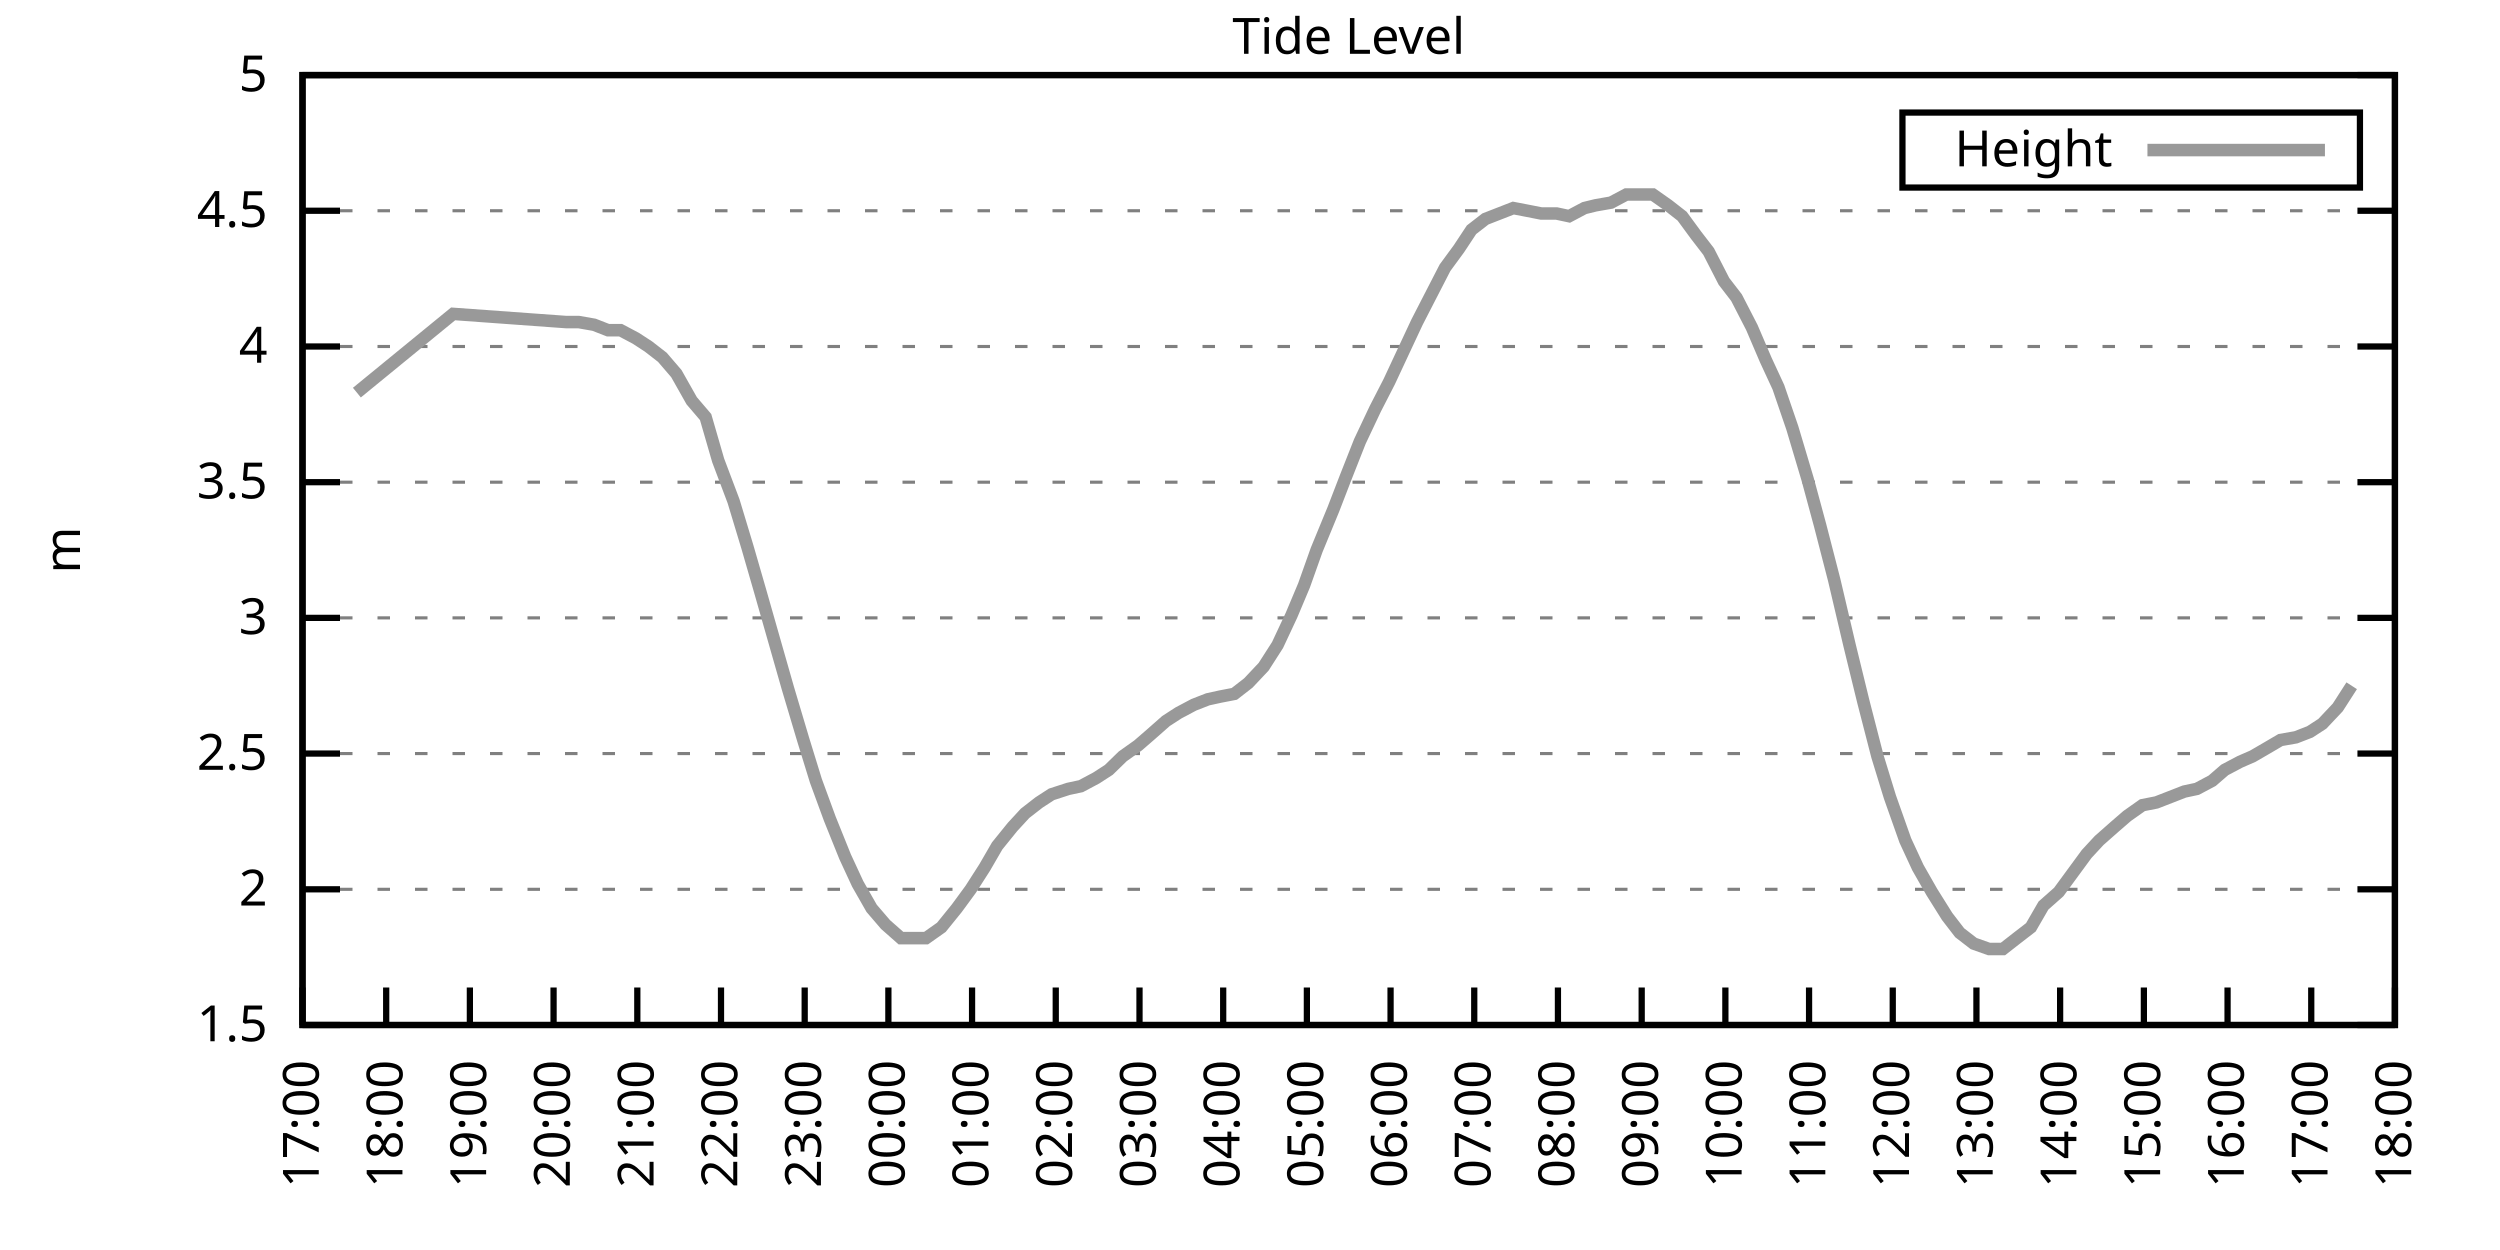
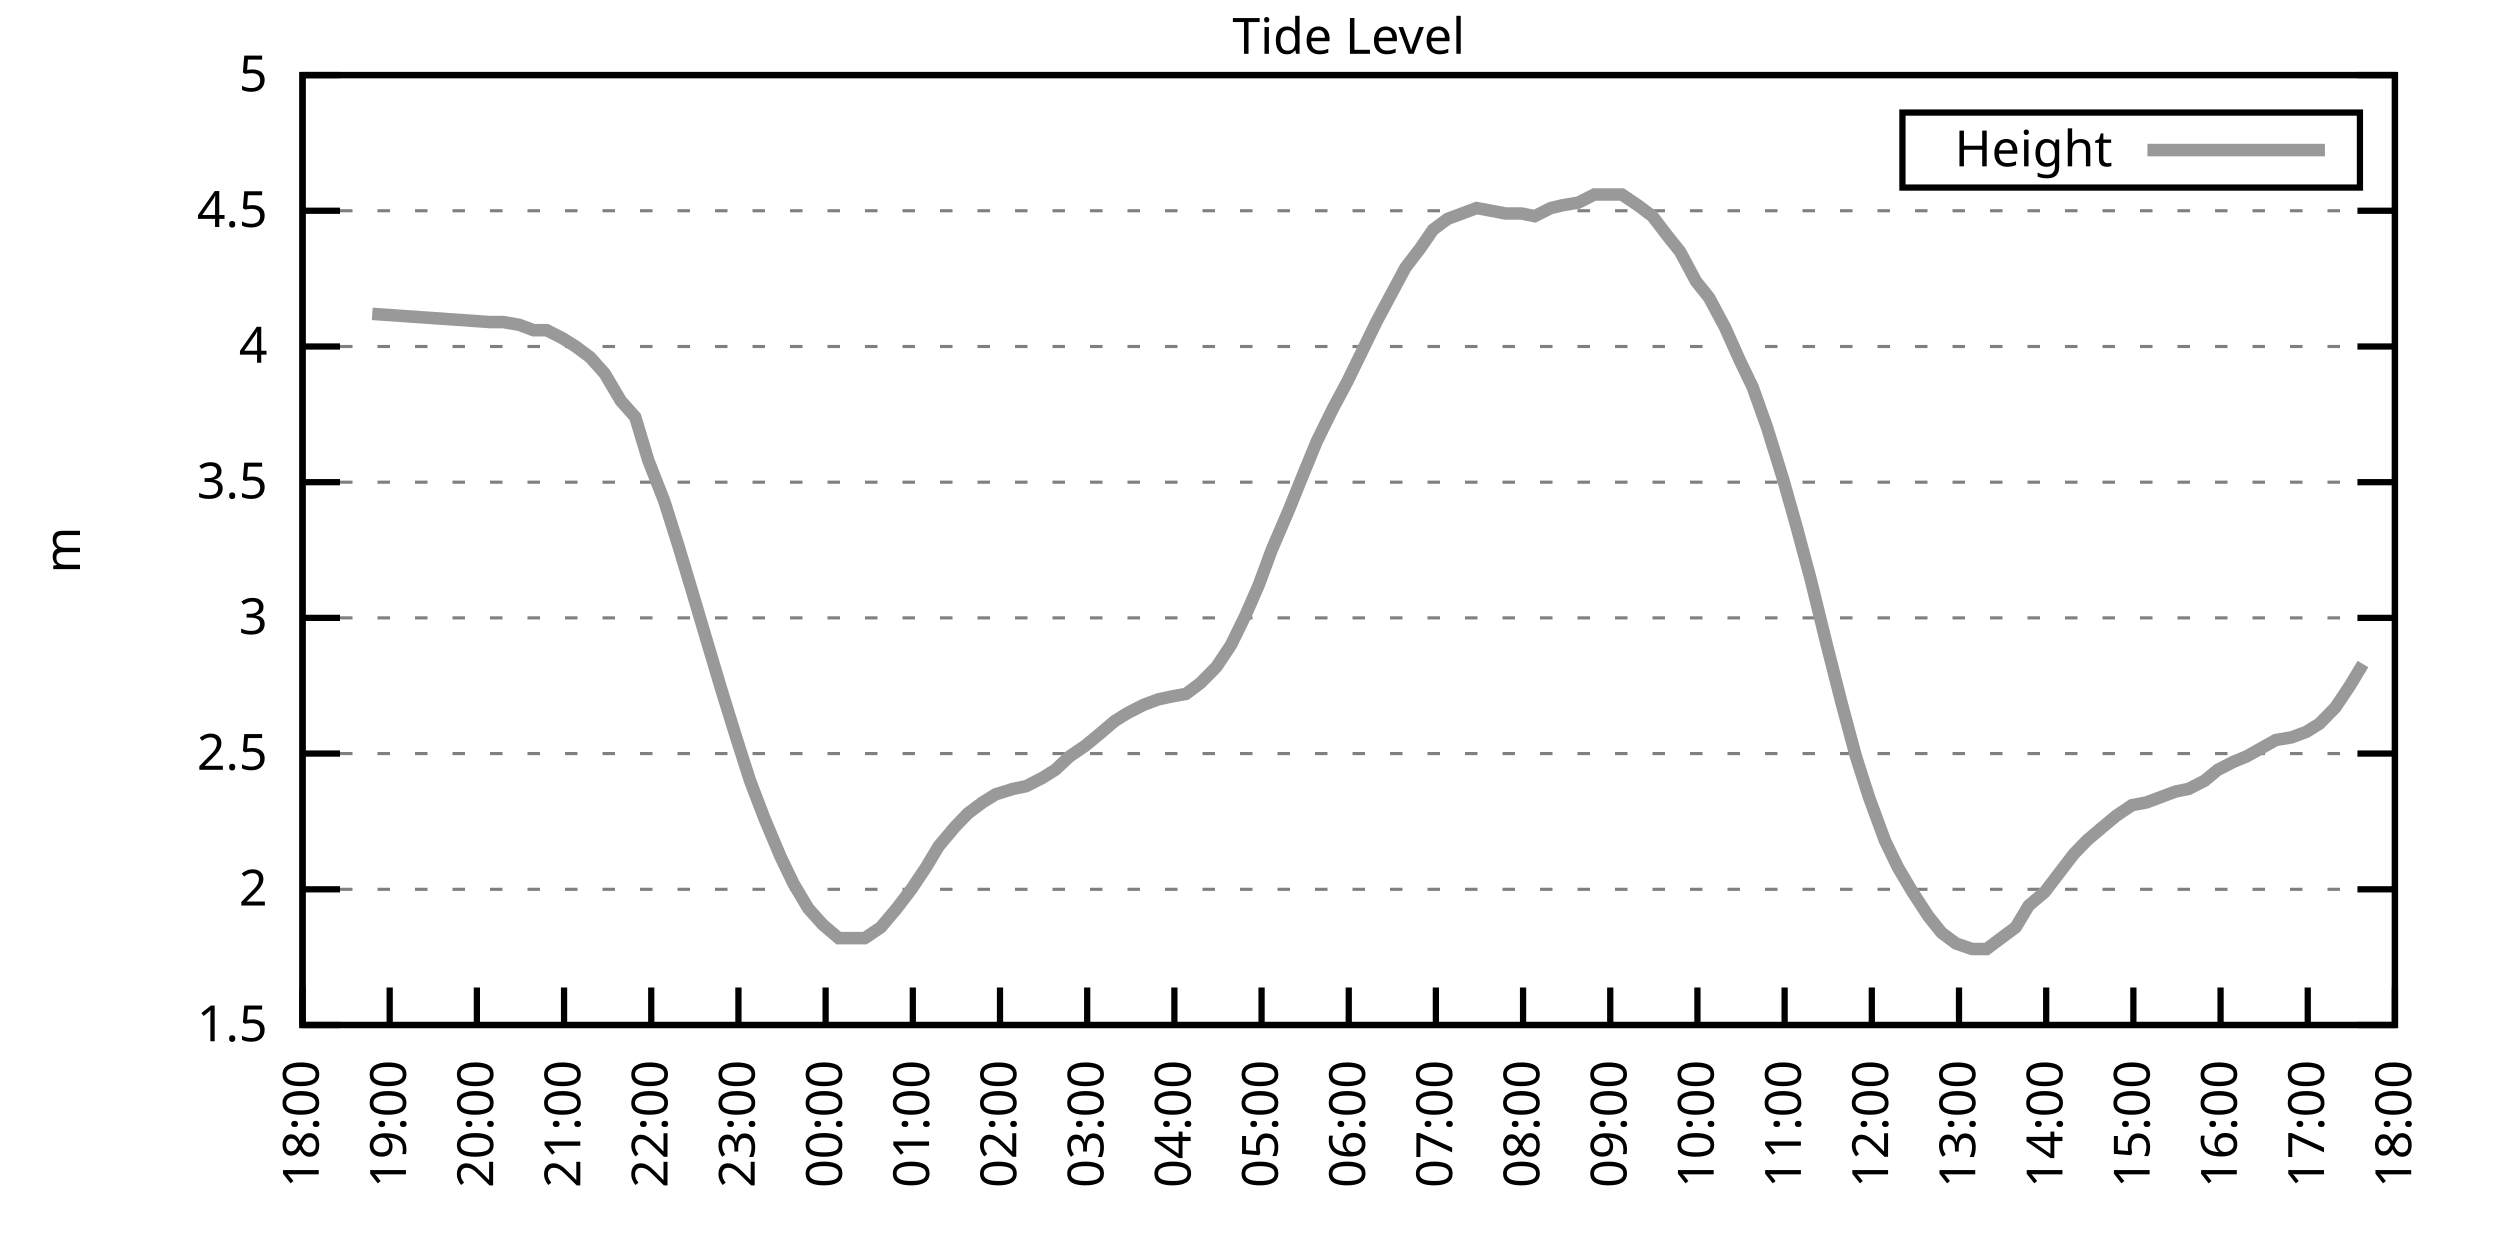
<svg xmlns="http://www.w3.org/2000/svg" xmlns:xlink="http://www.w3.org/1999/xlink" width="400" height="200" viewBox="0 0 400 200">
  <g id="gnuplot_canvas">
    <rect x="0" y="0" width="400" height="200" fill="none" />
    <defs>
      <circle id="gpDot" r="0.5" stroke-width="0.5" stroke="currentColor" />
      <path id="gpPt0" stroke-width="0.333" stroke="currentColor" d="M-1,0 h2 M0,-1 v2" />
      <path id="gpPt1" stroke-width="0.333" stroke="currentColor" d="M-1,-1 L1,1 M1,-1 L-1,1" />
      <path id="gpPt2" stroke-width="0.333" stroke="currentColor" d="M-1,0 L1,0 M0,-1 L0,1 M-1,-1 L1,1 M-1,1 L1,-1" />
      <rect id="gpPt3" stroke-width="0.333" stroke="currentColor" x="-1" y="-1" width="2" height="2" />
      <rect id="gpPt4" stroke-width="0.333" stroke="currentColor" fill="currentColor" x="-1" y="-1" width="2" height="2" />
      <circle id="gpPt5" stroke-width="0.333" stroke="currentColor" cx="0" cy="0" r="1" />
      <use xlink:href="#gpPt5" id="gpPt6" fill="currentColor" stroke="none" />
      <path id="gpPt7" stroke-width="0.333" stroke="currentColor" d="M0,-1.33 L-1.33,0.67 L1.33,0.67 z" />
      <use xlink:href="#gpPt7" id="gpPt8" fill="currentColor" stroke="none" />
      <use xlink:href="#gpPt7" id="gpPt9" stroke="currentColor" transform="rotate(180)" />
      <use xlink:href="#gpPt9" id="gpPt10" fill="currentColor" stroke="none" />
      <use xlink:href="#gpPt3" id="gpPt11" stroke="currentColor" transform="rotate(45)" />
      <use xlink:href="#gpPt11" id="gpPt12" fill="currentColor" stroke="none" />
      <path id="gpPt13" stroke-width="0.333" stroke="currentColor" d="M0,1.330 L1.265,0.411 L0.782,-1.067 L-0.782,-1.076 L-1.265,0.411 z" />
      <use xlink:href="#gpPt13" id="gpPt14" fill="currentColor" stroke="none" />
      <filter id="textbox" filterUnits="objectBoundingBox" x="0" y="0" height="1" width="1">
        <feFlood flood-color="white" flood-opacity="1" result="bgnd" />
        <feComposite in="SourceGraphic" in2="bgnd" operator="atop" />
      </filter>
      <filter id="greybox" filterUnits="objectBoundingBox" x="0" y="0" height="1" width="1">
        <feFlood flood-color="lightgrey" flood-opacity="1" result="grey" />
        <feComposite in="SourceGraphic" in2="grey" operator="atop" />
      </filter>
    </defs>
    <g fill="none" color="white" stroke="currentColor" stroke-width="1.00" stroke-linecap="butt" stroke-linejoin="miter">
</g>
    <g fill="none" color="black" stroke="currentColor" stroke-width="1.00" stroke-linecap="butt" stroke-linejoin="miter">
      <g stroke="none" shape-rendering="crispEdges">
        <polygon fill="rgb(255, 255, 255)" points="48.40,164.00 383.18,164.00 383.18,12.02 48.40,12.02 " />
      </g>
    </g>
    <g fill="none" color="black" stroke="currentColor" stroke-width="1.00" stroke-linecap="butt" stroke-linejoin="miter">
</g>
    <g fill="none" color="black" stroke="black" stroke-width="0.50" stroke-linecap="butt" stroke-linejoin="miter">
</g>
    <g fill="none" color="gray" stroke="currentColor" stroke-width="0.50" stroke-linecap="butt" stroke-linejoin="miter">
      <path stroke="gray" stroke-dasharray="2,4" class="gridline" d="M48.40,164.00 L383.19,164.00  " />
    </g>
    <g fill="none" color="gray" stroke="gray" stroke-width="1.00" stroke-linecap="butt" stroke-linejoin="miter">
</g>
    <g fill="none" color="black" stroke="currentColor" stroke-width="1.00" stroke-linecap="butt" stroke-linejoin="miter">
      <path stroke="black" d="M48.40,164.00 L54.40,164.00 M383.19,164.00 L377.19,164.00  " />
      <g transform="translate(42.80,166.60)" stroke="none" fill="black" font-family="Sans" font-size="8.00" text-anchor="end">
        <text>
          <tspan font-family="Sans"> 1.5</tspan>
        </text>
      </g>
    </g>
    <g fill="none" color="black" stroke="currentColor" stroke-width="1.00" stroke-linecap="butt" stroke-linejoin="miter">
</g>
    <g fill="none" color="black" stroke="black" stroke-width="0.50" stroke-linecap="butt" stroke-linejoin="miter">
</g>
    <g fill="none" color="gray" stroke="currentColor" stroke-width="0.50" stroke-linecap="butt" stroke-linejoin="miter">
      <path stroke="gray" stroke-dasharray="2,4" class="gridline" d="M48.40,142.29 L383.19,142.29  " />
    </g>
    <g fill="none" color="gray" stroke="gray" stroke-width="1.00" stroke-linecap="butt" stroke-linejoin="miter">
</g>
    <g fill="none" color="black" stroke="currentColor" stroke-width="1.00" stroke-linecap="butt" stroke-linejoin="miter">
      <path stroke="black" d="M48.40,142.29 L54.40,142.29 M383.19,142.29 L377.19,142.29  " />
      <g transform="translate(42.80,144.89)" stroke="none" fill="black" font-family="Sans" font-size="8.00" text-anchor="end">
        <text>
          <tspan font-family="Sans"> 2</tspan>
        </text>
      </g>
    </g>
    <g fill="none" color="black" stroke="currentColor" stroke-width="1.00" stroke-linecap="butt" stroke-linejoin="miter">
</g>
    <g fill="none" color="black" stroke="black" stroke-width="0.50" stroke-linecap="butt" stroke-linejoin="miter">
</g>
    <g fill="none" color="gray" stroke="currentColor" stroke-width="0.50" stroke-linecap="butt" stroke-linejoin="miter">
      <path stroke="gray" stroke-dasharray="2,4" class="gridline" d="M48.40,120.57 L383.19,120.57  " />
    </g>
    <g fill="none" color="gray" stroke="gray" stroke-width="1.00" stroke-linecap="butt" stroke-linejoin="miter">
</g>
    <g fill="none" color="black" stroke="currentColor" stroke-width="1.00" stroke-linecap="butt" stroke-linejoin="miter">
      <path stroke="black" d="M48.40,120.57 L54.40,120.57 M383.19,120.57 L377.19,120.57  " />
      <g transform="translate(42.80,123.17)" stroke="none" fill="black" font-family="Sans" font-size="8.00" text-anchor="end">
        <text>
          <tspan font-family="Sans"> 2.5</tspan>
        </text>
      </g>
    </g>
    <g fill="none" color="black" stroke="currentColor" stroke-width="1.00" stroke-linecap="butt" stroke-linejoin="miter">
</g>
    <g fill="none" color="black" stroke="black" stroke-width="0.50" stroke-linecap="butt" stroke-linejoin="miter">
</g>
    <g fill="none" color="gray" stroke="currentColor" stroke-width="0.50" stroke-linecap="butt" stroke-linejoin="miter">
      <path stroke="gray" stroke-dasharray="2,4" class="gridline" d="M48.40,98.86 L383.19,98.86  " />
    </g>
    <g fill="none" color="gray" stroke="gray" stroke-width="1.00" stroke-linecap="butt" stroke-linejoin="miter">
</g>
    <g fill="none" color="black" stroke="currentColor" stroke-width="1.00" stroke-linecap="butt" stroke-linejoin="miter">
      <path stroke="black" d="M48.40,98.86 L54.40,98.86 M383.19,98.86 L377.19,98.86  " />
      <g transform="translate(42.80,101.46)" stroke="none" fill="black" font-family="Sans" font-size="8.00" text-anchor="end">
        <text>
          <tspan font-family="Sans"> 3</tspan>
        </text>
      </g>
    </g>
    <g fill="none" color="black" stroke="currentColor" stroke-width="1.00" stroke-linecap="butt" stroke-linejoin="miter">
</g>
    <g fill="none" color="black" stroke="black" stroke-width="0.50" stroke-linecap="butt" stroke-linejoin="miter">
</g>
    <g fill="none" color="gray" stroke="currentColor" stroke-width="0.50" stroke-linecap="butt" stroke-linejoin="miter">
      <path stroke="gray" stroke-dasharray="2,4" class="gridline" d="M48.40,77.15 L383.19,77.15  " />
    </g>
    <g fill="none" color="gray" stroke="gray" stroke-width="1.00" stroke-linecap="butt" stroke-linejoin="miter">
</g>
    <g fill="none" color="black" stroke="currentColor" stroke-width="1.00" stroke-linecap="butt" stroke-linejoin="miter">
      <path stroke="black" d="M48.40,77.15 L54.40,77.15 M383.19,77.15 L377.19,77.15  " />
      <g transform="translate(42.80,79.75)" stroke="none" fill="black" font-family="Sans" font-size="8.00" text-anchor="end">
        <text>
          <tspan font-family="Sans"> 3.5</tspan>
        </text>
      </g>
    </g>
    <g fill="none" color="black" stroke="currentColor" stroke-width="1.00" stroke-linecap="butt" stroke-linejoin="miter">
</g>
    <g fill="none" color="black" stroke="black" stroke-width="0.50" stroke-linecap="butt" stroke-linejoin="miter">
</g>
    <g fill="none" color="gray" stroke="currentColor" stroke-width="0.50" stroke-linecap="butt" stroke-linejoin="miter">
      <path stroke="gray" stroke-dasharray="2,4" class="gridline" d="M48.40,55.44 L383.19,55.44  " />
    </g>
    <g fill="none" color="gray" stroke="gray" stroke-width="1.00" stroke-linecap="butt" stroke-linejoin="miter">
</g>
    <g fill="none" color="black" stroke="currentColor" stroke-width="1.00" stroke-linecap="butt" stroke-linejoin="miter">
      <path stroke="black" d="M48.40,55.44 L54.40,55.44 M383.19,55.44 L377.19,55.44  " />
      <g transform="translate(42.80,58.04)" stroke="none" fill="black" font-family="Sans" font-size="8.00" text-anchor="end">
        <text>
          <tspan font-family="Sans"> 4</tspan>
        </text>
      </g>
    </g>
    <g fill="none" color="black" stroke="currentColor" stroke-width="1.00" stroke-linecap="butt" stroke-linejoin="miter">
</g>
    <g fill="none" color="black" stroke="black" stroke-width="0.50" stroke-linecap="butt" stroke-linejoin="miter">
</g>
    <g fill="none" color="gray" stroke="currentColor" stroke-width="0.50" stroke-linecap="butt" stroke-linejoin="miter">
      <path stroke="gray" stroke-dasharray="2,4" class="gridline" d="M48.40,33.72 L383.19,33.72  " />
    </g>
    <g fill="none" color="gray" stroke="gray" stroke-width="1.00" stroke-linecap="butt" stroke-linejoin="miter">
</g>
    <g fill="none" color="black" stroke="currentColor" stroke-width="1.00" stroke-linecap="butt" stroke-linejoin="miter">
      <path stroke="black" d="M48.40,33.72 L54.40,33.72 M383.19,33.72 L377.19,33.72  " />
      <g transform="translate(42.80,36.32)" stroke="none" fill="black" font-family="Sans" font-size="8.00" text-anchor="end">
        <text>
          <tspan font-family="Sans"> 4.5</tspan>
        </text>
      </g>
    </g>
    <g fill="none" color="black" stroke="currentColor" stroke-width="1.00" stroke-linecap="butt" stroke-linejoin="miter">
</g>
    <g fill="none" color="black" stroke="black" stroke-width="0.50" stroke-linecap="butt" stroke-linejoin="miter">
</g>
    <g fill="none" color="gray" stroke="currentColor" stroke-width="0.50" stroke-linecap="butt" stroke-linejoin="miter">
      <path stroke="gray" stroke-dasharray="2,4" class="gridline" d="M48.40,12.01 L383.19,12.01  " />
    </g>
    <g fill="none" color="gray" stroke="gray" stroke-width="1.00" stroke-linecap="butt" stroke-linejoin="miter">
</g>
    <g fill="none" color="black" stroke="currentColor" stroke-width="1.00" stroke-linecap="butt" stroke-linejoin="miter">
      <path stroke="black" d="M48.40,12.01 L54.40,12.01 M383.19,12.01 L377.19,12.01  " />
      <g transform="translate(42.80,14.61)" stroke="none" fill="black" font-family="Sans" font-size="8.00" text-anchor="end">
        <text>
          <tspan font-family="Sans"> 5</tspan>
        </text>
      </g>
    </g>
    <g fill="none" color="black" stroke="currentColor" stroke-width="1.00" stroke-linecap="butt" stroke-linejoin="miter">
      <path stroke="black" d="M48.40,164.00 L48.40,158.00  " />
      <g transform="translate(51.00,169.60) rotate(270.00)" stroke="none" fill="black" font-family="Sans" font-size="8.00" text-anchor="end">
        <text>
-           <tspan font-family="Sans">17:00</tspan>
-         </text>
-       </g>
-     </g>
-     <g fill="none" color="black" stroke="currentColor" stroke-width="1.00" stroke-linecap="butt" stroke-linejoin="miter">
-       <path stroke="black" d="M61.79,164.00 L61.79,158.00  " />
-       <g transform="translate(64.39,169.60) rotate(270.00)" stroke="none" fill="black" font-family="Sans" font-size="8.00" text-anchor="end">
-         <text>
          <tspan font-family="Sans">18:00</tspan>
        </text>
      </g>
    </g>
    <g fill="none" color="black" stroke="currentColor" stroke-width="1.00" stroke-linecap="butt" stroke-linejoin="miter">
-       <path stroke="black" d="M75.18,164.00 L75.18,158.00  " />
-       <g transform="translate(77.78,169.60) rotate(270.00)" stroke="none" fill="black" font-family="Sans" font-size="8.00" text-anchor="end">
+       <path stroke="black" d="M62.35,164.00 L62.35,158.00  " />
+       <g transform="translate(64.95,169.60) rotate(270.00)" stroke="none" fill="black" font-family="Sans" font-size="8.00" text-anchor="end">
        <text>
          <tspan font-family="Sans">19:00</tspan>
        </text>
      </g>
    </g>
    <g fill="none" color="black" stroke="currentColor" stroke-width="1.00" stroke-linecap="butt" stroke-linejoin="miter">
-       <path stroke="black" d="M88.57,164.00 L88.57,158.00  " />
-       <g transform="translate(91.17,169.60) rotate(270.00)" stroke="none" fill="black" font-family="Sans" font-size="8.00" text-anchor="end">
+       <path stroke="black" d="M76.30,164.00 L76.30,158.00  " />
+       <g transform="translate(78.90,169.60) rotate(270.00)" stroke="none" fill="black" font-family="Sans" font-size="8.00" text-anchor="end">
        <text>
          <tspan font-family="Sans">20:00</tspan>
        </text>
      </g>
    </g>
    <g fill="none" color="black" stroke="currentColor" stroke-width="1.00" stroke-linecap="butt" stroke-linejoin="miter">
-       <path stroke="black" d="M101.97,164.00 L101.97,158.00  " />
-       <g transform="translate(104.57,169.60) rotate(270.00)" stroke="none" fill="black" font-family="Sans" font-size="8.00" text-anchor="end">
+       <path stroke="black" d="M90.25,164.00 L90.25,158.00  " />
+       <g transform="translate(92.85,169.60) rotate(270.00)" stroke="none" fill="black" font-family="Sans" font-size="8.00" text-anchor="end">
        <text>
          <tspan font-family="Sans">21:00</tspan>
        </text>
      </g>
    </g>
    <g fill="none" color="black" stroke="currentColor" stroke-width="1.00" stroke-linecap="butt" stroke-linejoin="miter">
-       <path stroke="black" d="M115.36,164.00 L115.36,158.00  " />
-       <g transform="translate(117.96,169.60) rotate(270.00)" stroke="none" fill="black" font-family="Sans" font-size="8.00" text-anchor="end">
+       <path stroke="black" d="M104.20,164.00 L104.20,158.00  " />
+       <g transform="translate(106.80,169.60) rotate(270.00)" stroke="none" fill="black" font-family="Sans" font-size="8.00" text-anchor="end">
        <text>
          <tspan font-family="Sans">22:00</tspan>
        </text>
      </g>
    </g>
    <g fill="none" color="black" stroke="currentColor" stroke-width="1.00" stroke-linecap="butt" stroke-linejoin="miter">
-       <path stroke="black" d="M128.75,164.00 L128.75,158.00  " />
-       <g transform="translate(131.35,169.60) rotate(270.00)" stroke="none" fill="black" font-family="Sans" font-size="8.00" text-anchor="end">
+       <path stroke="black" d="M118.15,164.00 L118.15,158.00  " />
+       <g transform="translate(120.75,169.60) rotate(270.00)" stroke="none" fill="black" font-family="Sans" font-size="8.00" text-anchor="end">
        <text>
          <tspan font-family="Sans">23:00</tspan>
        </text>
      </g>
    </g>
    <g fill="none" color="black" stroke="currentColor" stroke-width="1.00" stroke-linecap="butt" stroke-linejoin="miter">
-       <path stroke="black" d="M142.14,164.00 L142.14,158.00  " />
-       <g transform="translate(144.74,169.60) rotate(270.00)" stroke="none" fill="black" font-family="Sans" font-size="8.00" text-anchor="end">
+       <path stroke="black" d="M132.10,164.00 L132.10,158.00  " />
+       <g transform="translate(134.70,169.60) rotate(270.00)" stroke="none" fill="black" font-family="Sans" font-size="8.00" text-anchor="end">
        <text>
          <tspan font-family="Sans">00:00</tspan>
        </text>
      </g>
    </g>
    <g fill="none" color="black" stroke="currentColor" stroke-width="1.00" stroke-linecap="butt" stroke-linejoin="miter">
-       <path stroke="black" d="M155.53,164.00 L155.53,158.00  " />
-       <g transform="translate(158.13,169.60) rotate(270.00)" stroke="none" fill="black" font-family="Sans" font-size="8.00" text-anchor="end">
+       <path stroke="black" d="M146.05,164.00 L146.05,158.00  " />
+       <g transform="translate(148.65,169.60) rotate(270.00)" stroke="none" fill="black" font-family="Sans" font-size="8.00" text-anchor="end">
        <text>
          <tspan font-family="Sans">01:00</tspan>
        </text>
      </g>
    </g>
    <g fill="none" color="black" stroke="currentColor" stroke-width="1.00" stroke-linecap="butt" stroke-linejoin="miter">
-       <path stroke="black" d="M168.92,164.00 L168.92,158.00  " />
-       <g transform="translate(171.52,169.60) rotate(270.00)" stroke="none" fill="black" font-family="Sans" font-size="8.00" text-anchor="end">
+       <path stroke="black" d="M160.00,164.00 L160.00,158.00  " />
+       <g transform="translate(162.60,169.60) rotate(270.00)" stroke="none" fill="black" font-family="Sans" font-size="8.00" text-anchor="end">
        <text>
          <tspan font-family="Sans">02:00</tspan>
        </text>
      </g>
    </g>
    <g fill="none" color="black" stroke="currentColor" stroke-width="1.00" stroke-linecap="butt" stroke-linejoin="miter">
-       <path stroke="black" d="M182.32,164.00 L182.32,158.00  " />
-       <g transform="translate(184.92,169.60) rotate(270.00)" stroke="none" fill="black" font-family="Sans" font-size="8.00" text-anchor="end">
+       <path stroke="black" d="M173.95,164.00 L173.95,158.00  " />
+       <g transform="translate(176.55,169.60) rotate(270.00)" stroke="none" fill="black" font-family="Sans" font-size="8.00" text-anchor="end">
        <text>
          <tspan font-family="Sans">03:00</tspan>
        </text>
      </g>
    </g>
    <g fill="none" color="black" stroke="currentColor" stroke-width="1.00" stroke-linecap="butt" stroke-linejoin="miter">
-       <path stroke="black" d="M195.71,164.00 L195.71,158.00  " />
-       <g transform="translate(198.31,169.60) rotate(270.00)" stroke="none" fill="black" font-family="Sans" font-size="8.00" text-anchor="end">
+       <path stroke="black" d="M187.90,164.00 L187.90,158.00  " />
+       <g transform="translate(190.50,169.60) rotate(270.00)" stroke="none" fill="black" font-family="Sans" font-size="8.00" text-anchor="end">
        <text>
          <tspan font-family="Sans">04:00</tspan>
        </text>
      </g>
    </g>
    <g fill="none" color="black" stroke="currentColor" stroke-width="1.00" stroke-linecap="butt" stroke-linejoin="miter">
-       <path stroke="black" d="M209.10,164.00 L209.10,158.00  " />
-       <g transform="translate(211.70,169.60) rotate(270.00)" stroke="none" fill="black" font-family="Sans" font-size="8.00" text-anchor="end">
+       <path stroke="black" d="M201.85,164.00 L201.85,158.00  " />
+       <g transform="translate(204.45,169.60) rotate(270.00)" stroke="none" fill="black" font-family="Sans" font-size="8.00" text-anchor="end">
        <text>
          <tspan font-family="Sans">05:00</tspan>
        </text>
      </g>
    </g>
    <g fill="none" color="black" stroke="currentColor" stroke-width="1.00" stroke-linecap="butt" stroke-linejoin="miter">
-       <path stroke="black" d="M222.49,164.00 L222.49,158.00  " />
-       <g transform="translate(225.09,169.60) rotate(270.00)" stroke="none" fill="black" font-family="Sans" font-size="8.00" text-anchor="end">
+       <path stroke="black" d="M215.80,164.00 L215.80,158.00  " />
+       <g transform="translate(218.40,169.60) rotate(270.00)" stroke="none" fill="black" font-family="Sans" font-size="8.00" text-anchor="end">
        <text>
          <tspan font-family="Sans">06:00</tspan>
        </text>
      </g>
    </g>
    <g fill="none" color="black" stroke="currentColor" stroke-width="1.00" stroke-linecap="butt" stroke-linejoin="miter">
-       <path stroke="black" d="M235.88,164.00 L235.88,158.00  " />
-       <g transform="translate(238.48,169.60) rotate(270.00)" stroke="none" fill="black" font-family="Sans" font-size="8.00" text-anchor="end">
+       <path stroke="black" d="M229.74,164.00 L229.74,158.00  " />
+       <g transform="translate(232.34,169.60) rotate(270.00)" stroke="none" fill="black" font-family="Sans" font-size="8.00" text-anchor="end">
        <text>
          <tspan font-family="Sans">07:00</tspan>
        </text>
      </g>
    </g>
    <g fill="none" color="black" stroke="currentColor" stroke-width="1.00" stroke-linecap="butt" stroke-linejoin="miter">
-       <path stroke="black" d="M249.27,164.00 L249.27,158.00  " />
-       <g transform="translate(251.87,169.60) rotate(270.00)" stroke="none" fill="black" font-family="Sans" font-size="8.00" text-anchor="end">
+       <path stroke="black" d="M243.69,164.00 L243.69,158.00  " />
+       <g transform="translate(246.29,169.60) rotate(270.00)" stroke="none" fill="black" font-family="Sans" font-size="8.00" text-anchor="end">
        <text>
          <tspan font-family="Sans">08:00</tspan>
        </text>
      </g>
    </g>
    <g fill="none" color="black" stroke="currentColor" stroke-width="1.00" stroke-linecap="butt" stroke-linejoin="miter">
-       <path stroke="black" d="M262.67,164.00 L262.67,158.00  " />
-       <g transform="translate(265.27,169.60) rotate(270.00)" stroke="none" fill="black" font-family="Sans" font-size="8.00" text-anchor="end">
+       <path stroke="black" d="M257.64,164.00 L257.64,158.00  " />
+       <g transform="translate(260.24,169.60) rotate(270.00)" stroke="none" fill="black" font-family="Sans" font-size="8.00" text-anchor="end">
        <text>
          <tspan font-family="Sans">09:00</tspan>
        </text>
      </g>
    </g>
    <g fill="none" color="black" stroke="currentColor" stroke-width="1.00" stroke-linecap="butt" stroke-linejoin="miter">
-       <path stroke="black" d="M276.06,164.00 L276.06,158.00  " />
-       <g transform="translate(278.66,169.60) rotate(270.00)" stroke="none" fill="black" font-family="Sans" font-size="8.00" text-anchor="end">
+       <path stroke="black" d="M271.59,164.00 L271.59,158.00  " />
+       <g transform="translate(274.19,169.60) rotate(270.00)" stroke="none" fill="black" font-family="Sans" font-size="8.00" text-anchor="end">
        <text>
          <tspan font-family="Sans">10:00</tspan>
        </text>
      </g>
    </g>
    <g fill="none" color="black" stroke="currentColor" stroke-width="1.00" stroke-linecap="butt" stroke-linejoin="miter">
-       <path stroke="black" d="M289.45,164.00 L289.45,158.00  " />
-       <g transform="translate(292.05,169.60) rotate(270.00)" stroke="none" fill="black" font-family="Sans" font-size="8.00" text-anchor="end">
+       <path stroke="black" d="M285.54,164.00 L285.54,158.00  " />
+       <g transform="translate(288.14,169.60) rotate(270.00)" stroke="none" fill="black" font-family="Sans" font-size="8.00" text-anchor="end">
        <text>
          <tspan font-family="Sans">11:00</tspan>
        </text>
      </g>
    </g>
    <g fill="none" color="black" stroke="currentColor" stroke-width="1.00" stroke-linecap="butt" stroke-linejoin="miter">
-       <path stroke="black" d="M302.84,164.00 L302.84,158.00  " />
-       <g transform="translate(305.44,169.60) rotate(270.00)" stroke="none" fill="black" font-family="Sans" font-size="8.00" text-anchor="end">
+       <path stroke="black" d="M299.49,164.00 L299.49,158.00  " />
+       <g transform="translate(302.09,169.60) rotate(270.00)" stroke="none" fill="black" font-family="Sans" font-size="8.00" text-anchor="end">
        <text>
          <tspan font-family="Sans">12:00</tspan>
        </text>
      </g>
    </g>
    <g fill="none" color="black" stroke="currentColor" stroke-width="1.00" stroke-linecap="butt" stroke-linejoin="miter">
-       <path stroke="black" d="M316.23,164.00 L316.23,158.00  " />
-       <g transform="translate(318.83,169.60) rotate(270.00)" stroke="none" fill="black" font-family="Sans" font-size="8.00" text-anchor="end">
+       <path stroke="black" d="M313.44,164.00 L313.44,158.00  " />
+       <g transform="translate(316.04,169.60) rotate(270.00)" stroke="none" fill="black" font-family="Sans" font-size="8.00" text-anchor="end">
        <text>
          <tspan font-family="Sans">13:00</tspan>
        </text>
      </g>
    </g>
    <g fill="none" color="black" stroke="currentColor" stroke-width="1.00" stroke-linecap="butt" stroke-linejoin="miter">
-       <path stroke="black" d="M329.62,164.00 L329.62,158.00  " />
-       <g transform="translate(332.22,169.60) rotate(270.00)" stroke="none" fill="black" font-family="Sans" font-size="8.00" text-anchor="end">
+       <path stroke="black" d="M327.39,164.00 L327.39,158.00  " />
+       <g transform="translate(329.99,169.60) rotate(270.00)" stroke="none" fill="black" font-family="Sans" font-size="8.00" text-anchor="end">
        <text>
          <tspan font-family="Sans">14:00</tspan>
        </text>
      </g>
    </g>
    <g fill="none" color="black" stroke="currentColor" stroke-width="1.00" stroke-linecap="butt" stroke-linejoin="miter">
-       <path stroke="black" d="M343.02,164.00 L343.02,158.00  " />
-       <g transform="translate(345.62,169.60) rotate(270.00)" stroke="none" fill="black" font-family="Sans" font-size="8.00" text-anchor="end">
+       <path stroke="black" d="M341.34,164.00 L341.34,158.00  " />
+       <g transform="translate(343.94,169.60) rotate(270.00)" stroke="none" fill="black" font-family="Sans" font-size="8.00" text-anchor="end">
        <text>
          <tspan font-family="Sans">15:00</tspan>
        </text>
      </g>
    </g>
    <g fill="none" color="black" stroke="currentColor" stroke-width="1.00" stroke-linecap="butt" stroke-linejoin="miter">
-       <path stroke="black" d="M356.41,164.00 L356.41,158.00  " />
-       <g transform="translate(359.01,169.60) rotate(270.00)" stroke="none" fill="black" font-family="Sans" font-size="8.00" text-anchor="end">
+       <path stroke="black" d="M355.29,164.00 L355.29,158.00  " />
+       <g transform="translate(357.89,169.60) rotate(270.00)" stroke="none" fill="black" font-family="Sans" font-size="8.00" text-anchor="end">
        <text>
          <tspan font-family="Sans">16:00</tspan>
        </text>
      </g>
    </g>
    <g fill="none" color="black" stroke="currentColor" stroke-width="1.00" stroke-linecap="butt" stroke-linejoin="miter">
-       <path stroke="black" d="M369.80,164.00 L369.80,158.00  " />
-       <g transform="translate(372.40,169.60) rotate(270.00)" stroke="none" fill="black" font-family="Sans" font-size="8.00" text-anchor="end">
+       <path stroke="black" d="M369.24,164.00 L369.24,158.00  " />
+       <g transform="translate(371.84,169.60) rotate(270.00)" stroke="none" fill="black" font-family="Sans" font-size="8.00" text-anchor="end">
        <text>
          <tspan font-family="Sans">17:00</tspan>
        </text>
      </g>
    </g>
    <g fill="none" color="black" stroke="currentColor" stroke-width="1.00" stroke-linecap="butt" stroke-linejoin="miter">
      <path stroke="black" d="M383.19,164.00 L383.19,158.00  " />
      <g transform="translate(385.79,169.60) rotate(270.00)" stroke="none" fill="black" font-family="Sans" font-size="8.00" text-anchor="end">
        <text>
          <tspan font-family="Sans">18:00</tspan>
        </text>
      </g>
    </g>
    <g fill="none" color="black" stroke="currentColor" stroke-width="1.00" stroke-linecap="butt" stroke-linejoin="miter">
</g>
    <g fill="none" color="black" stroke="currentColor" stroke-width="1.00" stroke-linecap="butt" stroke-linejoin="miter">
      <path stroke="black" d="M48.40,12.01 L48.40,164.00 L383.19,164.00 L383.19,12.01 L48.40,12.01 Z  " />
    </g>
    <g fill="none" color="black" stroke="currentColor" stroke-width="1.00" stroke-linecap="butt" stroke-linejoin="miter">
</g>
    <g fill="none" color="black" stroke="currentColor" stroke-width="1.00" stroke-linecap="butt" stroke-linejoin="miter">
      <path stroke="black" d="M304.39,30.01 L304.39,18.01 L377.59,18.01 L377.59,30.01 L304.39,30.01 Z  " />
    </g>
    <g id="Tide_level_plot_1">
      <g fill="none" color="white" stroke="black" stroke-width="2.00" stroke-linecap="butt" stroke-linejoin="miter">
</g>
      <g fill="none" color="black" stroke="currentColor" stroke-width="2.00" stroke-linecap="butt" stroke-linejoin="miter">
        <g transform="translate(337.99,26.61)" stroke="none" fill="black" font-family="Sans" font-size="8.00" text-anchor="end">
          <text>
            <tspan font-family="Sans">Height</tspan>
          </text>
        </g>
      </g>
      <g fill="none" color="black" stroke="currentColor" stroke-width="2.00" stroke-linecap="butt" stroke-linejoin="miter">
-         <path stroke="rgb(153, 153, 153)" d="M343.59,24.01 L371.99,24.01 M57.10,62.82 L72.50,50.22 L90.58,51.53 L92.59,51.53 L95.05,51.96 L97.28,52.83   L99.29,52.83 L101.74,54.13 L103.75,55.44 L105.98,57.17 L108.22,59.78 L110.67,64.12 L112.90,66.73 L114.91,73.67   L117.37,80.19 L119.60,87.57 L121.61,94.52 L123.84,102.34 L126.07,110.15 L128.53,118.40 L130.54,124.92 L132.77,131.00   L135.22,137.08 L137.23,141.42 L139.46,145.33 L141.69,147.93 L144.15,150.10 L146.38,150.10 L148.17,150.10 L150.62,148.37   L153.08,145.33 L155.31,142.29 L157.54,138.81 L159.55,135.34 L162.01,132.30 L164.01,130.13 L166.25,128.39 L168.25,127.09   L170.93,126.22 L172.94,125.79 L175.40,124.48 L177.41,123.18 L179.64,121.01 L182.09,119.27 L184.10,117.53 L186.56,115.36   L188.57,114.06 L191.02,112.76 L193.25,111.89 L195.26,111.45 L197.49,111.02 L199.73,109.28 L202.18,106.68 L204.41,103.20   L206.64,98.43 L208.65,93.65 L210.66,88.00 L213.34,81.49 L215.35,76.28 L217.58,70.63 L220.04,65.42 L222.27,61.08   L224.50,56.30 L226.73,51.53 L228.74,47.62 L231.20,42.84 L233.43,39.80 L235.44,36.76 L237.67,35.03 L239.90,34.16   L242.13,33.29 L244.36,33.72 L246.60,34.16 L249.05,34.16 L251.06,34.59 L253.51,33.29 L255.30,32.85 L257.76,32.42   L260.21,31.12 L262.22,31.12 L264.45,31.12 L266.91,32.85 L269.14,34.59 L271.37,37.63 L273.38,40.24 L275.83,45.01   L277.84,47.62 L280.30,52.40 L282.53,57.61 L284.54,61.95 L286.77,68.46 L289.23,76.71 L291.23,84.10 L293.47,92.78   L295.92,103.20 L298.15,112.32 L300.39,121.01 L302.39,127.52 L304.85,134.47 L306.86,138.81 L309.09,142.72 L311.54,146.63   L313.55,149.24 L315.79,150.97 L318.24,151.84 L320.47,151.84 L322.70,150.10 L324.94,148.37 L326.95,144.89 L329.40,142.72   L331.63,139.68 L333.86,136.64 L335.87,134.47 L338.33,132.30 L340.34,130.56 L342.79,128.83 L345.02,128.39 L347.26,127.52   L349.49,126.65 L351.50,126.22 L353.95,124.92 L355.96,123.18 L358.42,121.88 L360.42,121.01 L362.66,119.71 L364.89,118.40   L367.34,117.97 L369.58,117.10 L371.58,115.80 L374.04,113.19 L376.27,109.72  " />
+         <path stroke="rgb(153, 153, 153)" d="M343.59,24.01 L371.99,24.01 M59.56,50.22 L78.39,51.53 L80.48,51.53 L83.04,51.96 L85.37,52.83 L87.46,52.83   L90.02,54.13 L92.11,55.44 L94.43,57.17 L96.76,59.78 L99.32,64.12 L101.64,66.73 L103.73,73.67 L106.29,80.19   L108.62,87.57 L110.71,94.52 L113.03,102.34 L115.36,110.15 L117.92,118.40 L120.01,124.92 L122.33,131.00 L124.89,137.08   L126.98,141.42 L129.31,145.33 L131.63,147.93 L134.19,150.10 L136.51,150.10 L138.37,150.10 L140.93,148.37 L143.49,145.33   L145.81,142.29 L148.14,138.81 L150.23,135.34 L152.79,132.30 L154.88,130.13 L157.21,128.39 L159.30,127.09 L162.09,126.22   L164.18,125.79 L166.74,124.48 L168.83,123.18 L171.16,121.01 L173.71,119.27 L175.81,117.53 L178.36,115.36 L180.46,114.06   L183.01,112.76 L185.34,111.89 L187.43,111.45 L189.76,111.02 L192.08,109.28 L194.64,106.68 L196.96,103.20 L199.29,98.43   L201.38,93.65 L203.47,88.00 L206.26,81.49 L208.36,76.28 L210.68,70.63 L213.24,65.42 L215.56,61.08 L217.89,56.30   L220.21,51.53 L222.30,47.62 L224.86,42.84 L227.19,39.80 L229.28,36.76 L231.60,35.03 L233.93,34.16 L236.25,33.29   L238.58,33.72 L240.90,34.16 L243.46,34.16 L245.55,34.59 L248.11,33.29 L249.97,32.85 L252.53,32.42 L255.09,31.12   L257.18,31.12 L259.50,31.12 L262.06,32.85 L264.39,34.59 L266.71,37.63 L268.80,40.24 L271.36,45.01 L273.45,47.62   L276.01,52.40 L278.34,57.61 L280.43,61.95 L282.75,68.46 L285.31,76.71 L287.40,84.10 L289.73,92.78 L292.29,103.20   L294.61,112.32 L296.94,121.01 L299.03,127.52 L301.58,134.47 L303.68,138.81 L306.00,142.72 L308.56,146.63 L310.65,149.24   L312.98,150.97 L315.53,151.84 L317.86,151.84 L320.18,150.10 L322.51,148.37 L324.60,144.89 L327.16,142.72 L329.48,139.68   L331.81,136.64 L333.90,134.47 L336.46,132.30 L338.55,130.56 L341.11,128.83 L343.43,128.39 L345.76,127.52 L348.08,126.65   L350.18,126.22 L352.73,124.92 L354.83,123.18 L357.38,121.88 L359.48,121.01 L361.80,119.71 L364.13,118.40 L366.68,117.97   L369.01,117.10 L371.10,115.80 L373.66,113.19 L375.98,109.72 L378.08,106.24  " />
      </g>
    </g>
    <g fill="none" color="black" stroke="currentColor" stroke-width="2.00" stroke-linecap="butt" stroke-linejoin="miter">
</g>
    <g fill="none" color="black" stroke="black" stroke-width="1.00" stroke-linecap="butt" stroke-linejoin="miter">
</g>
    <g fill="none" color="black" stroke="currentColor" stroke-width="1.00" stroke-linecap="butt" stroke-linejoin="miter">
      <path stroke="black" d="M48.40,12.01 L48.40,164.00 L383.19,164.00 L383.19,12.01 L48.40,12.01 Z  " />
      <g transform="translate(12.80,88.01) rotate(270.00)" stroke="none" fill="black" font-family="Sans" font-size="8.00" text-anchor="middle">
        <text>
          <tspan font-family="Sans">m</tspan>
        </text>
      </g>
    </g>
    <g fill="none" color="black" stroke="currentColor" stroke-width="1.00" stroke-linecap="butt" stroke-linejoin="miter">
</g>
    <g fill="none" color="black" stroke="currentColor" stroke-width="1.00" stroke-linecap="butt" stroke-linejoin="miter">
      <g transform="translate(215.79,8.61)" stroke="none" fill="black" font-family="Sans" font-size="8.00" text-anchor="middle">
        <text>
          <tspan font-family="Sans">Tide Level</tspan>
        </text>
      </g>
    </g>
    <g fill="none" color="black" stroke="currentColor" stroke-width="1.00" stroke-linecap="butt" stroke-linejoin="miter">
</g>
  </g>
</svg>
